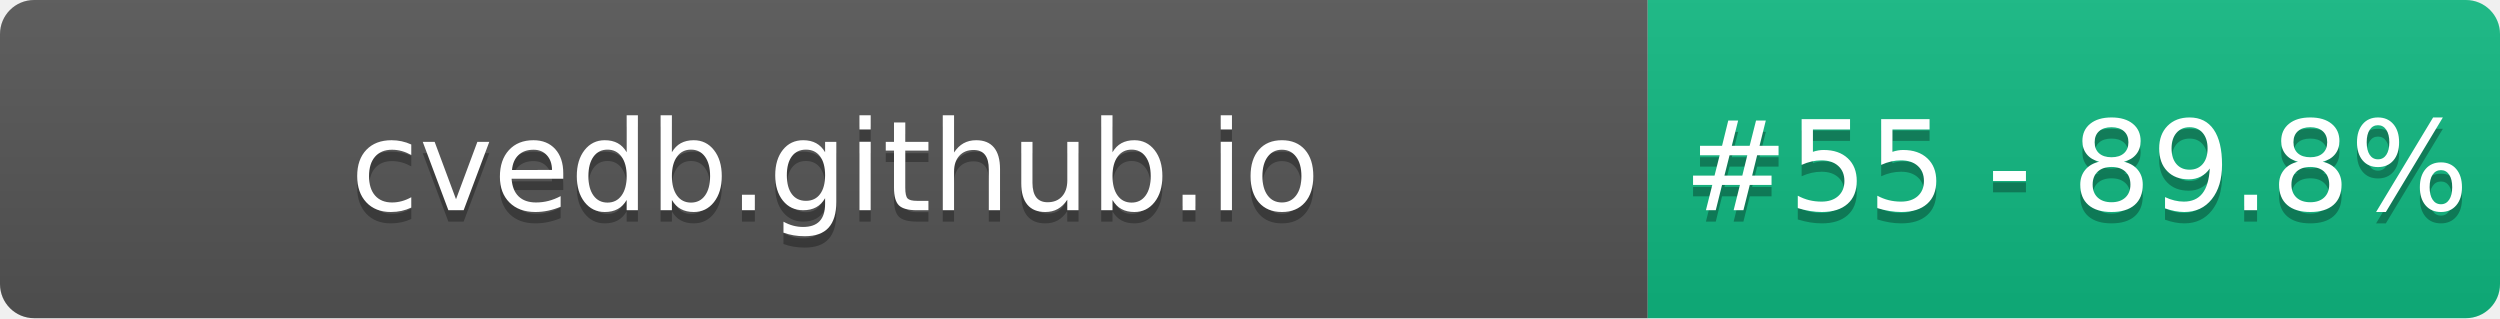
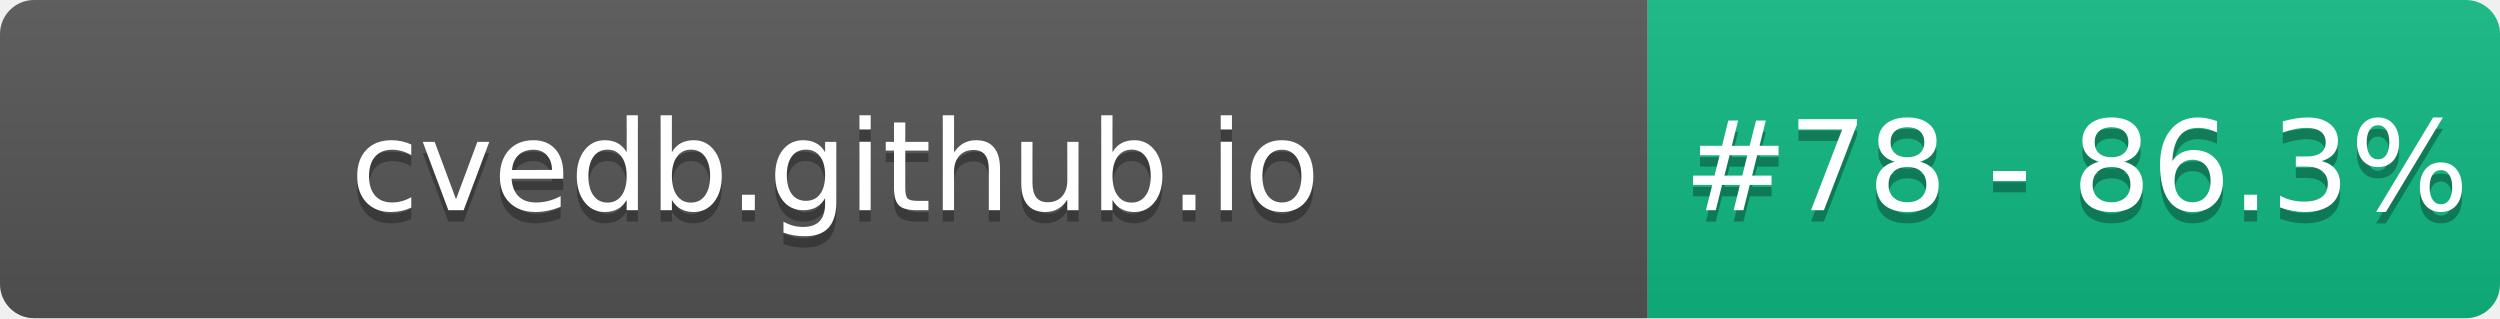
- <svg xmlns="http://www.w3.org/2000/svg" width="220" height="28" role="img" aria-label="cvedb.github.io: #55 - 89.8%">
+ <svg xmlns="http://www.w3.org/2000/svg" width="220" height="28" role="img" aria-label="cvedb.github.io: #78 - 86.3%">
  <linearGradient id="s" x2="0" y2="100%">
    <stop offset="0" stop-color="#bbb" stop-opacity=".1" />
    <stop offset="1" stop-opacity=".1" />
  </linearGradient>
  <clipPath id="r">
    <rect width="220" height="28" rx="3" fill="#fff" />
  </clipPath>
  <g clip-path="url(#r)">
    <rect width="145" height="28" fill="#555" />
    <rect x="145" width="75" height="28" fill="#10B981" />
    <rect width="220" height="28" fill="url(#s)" />
  </g>
  <g fill="#fff" text-anchor="middle" font-family="Verdana,Geneva,DejaVu Sans,sans-serif" text-rendering="geometricPrecision" font-size="110">
    <text aria-hidden="true" x="735" y="195" fill="#010101" fill-opacity=".3" transform="scale(.1)" textLength="1350">cvedb.github.io</text>
    <text x="735" y="185" transform="scale(.1)" fill="#fff" textLength="1350">cvedb.github.io</text>
-     <text aria-hidden="true" x="1827" y="195" fill="#010101" fill-opacity=".3" transform="scale(.1)" textLength="605">#55 - 89.8%</text>
-     <text x="1827" y="185" transform="scale(.1)" fill="#fff" textLength="605">#55 - 89.8%</text>
+     <text aria-hidden="true" x="1827" y="195" fill="#010101" fill-opacity=".3" transform="scale(.1)" textLength="605">#78 - 86.3%</text>
+     <text x="1827" y="185" transform="scale(.1)" fill="#fff" textLength="605">#78 - 86.3%</text>
  </g>
</svg>
